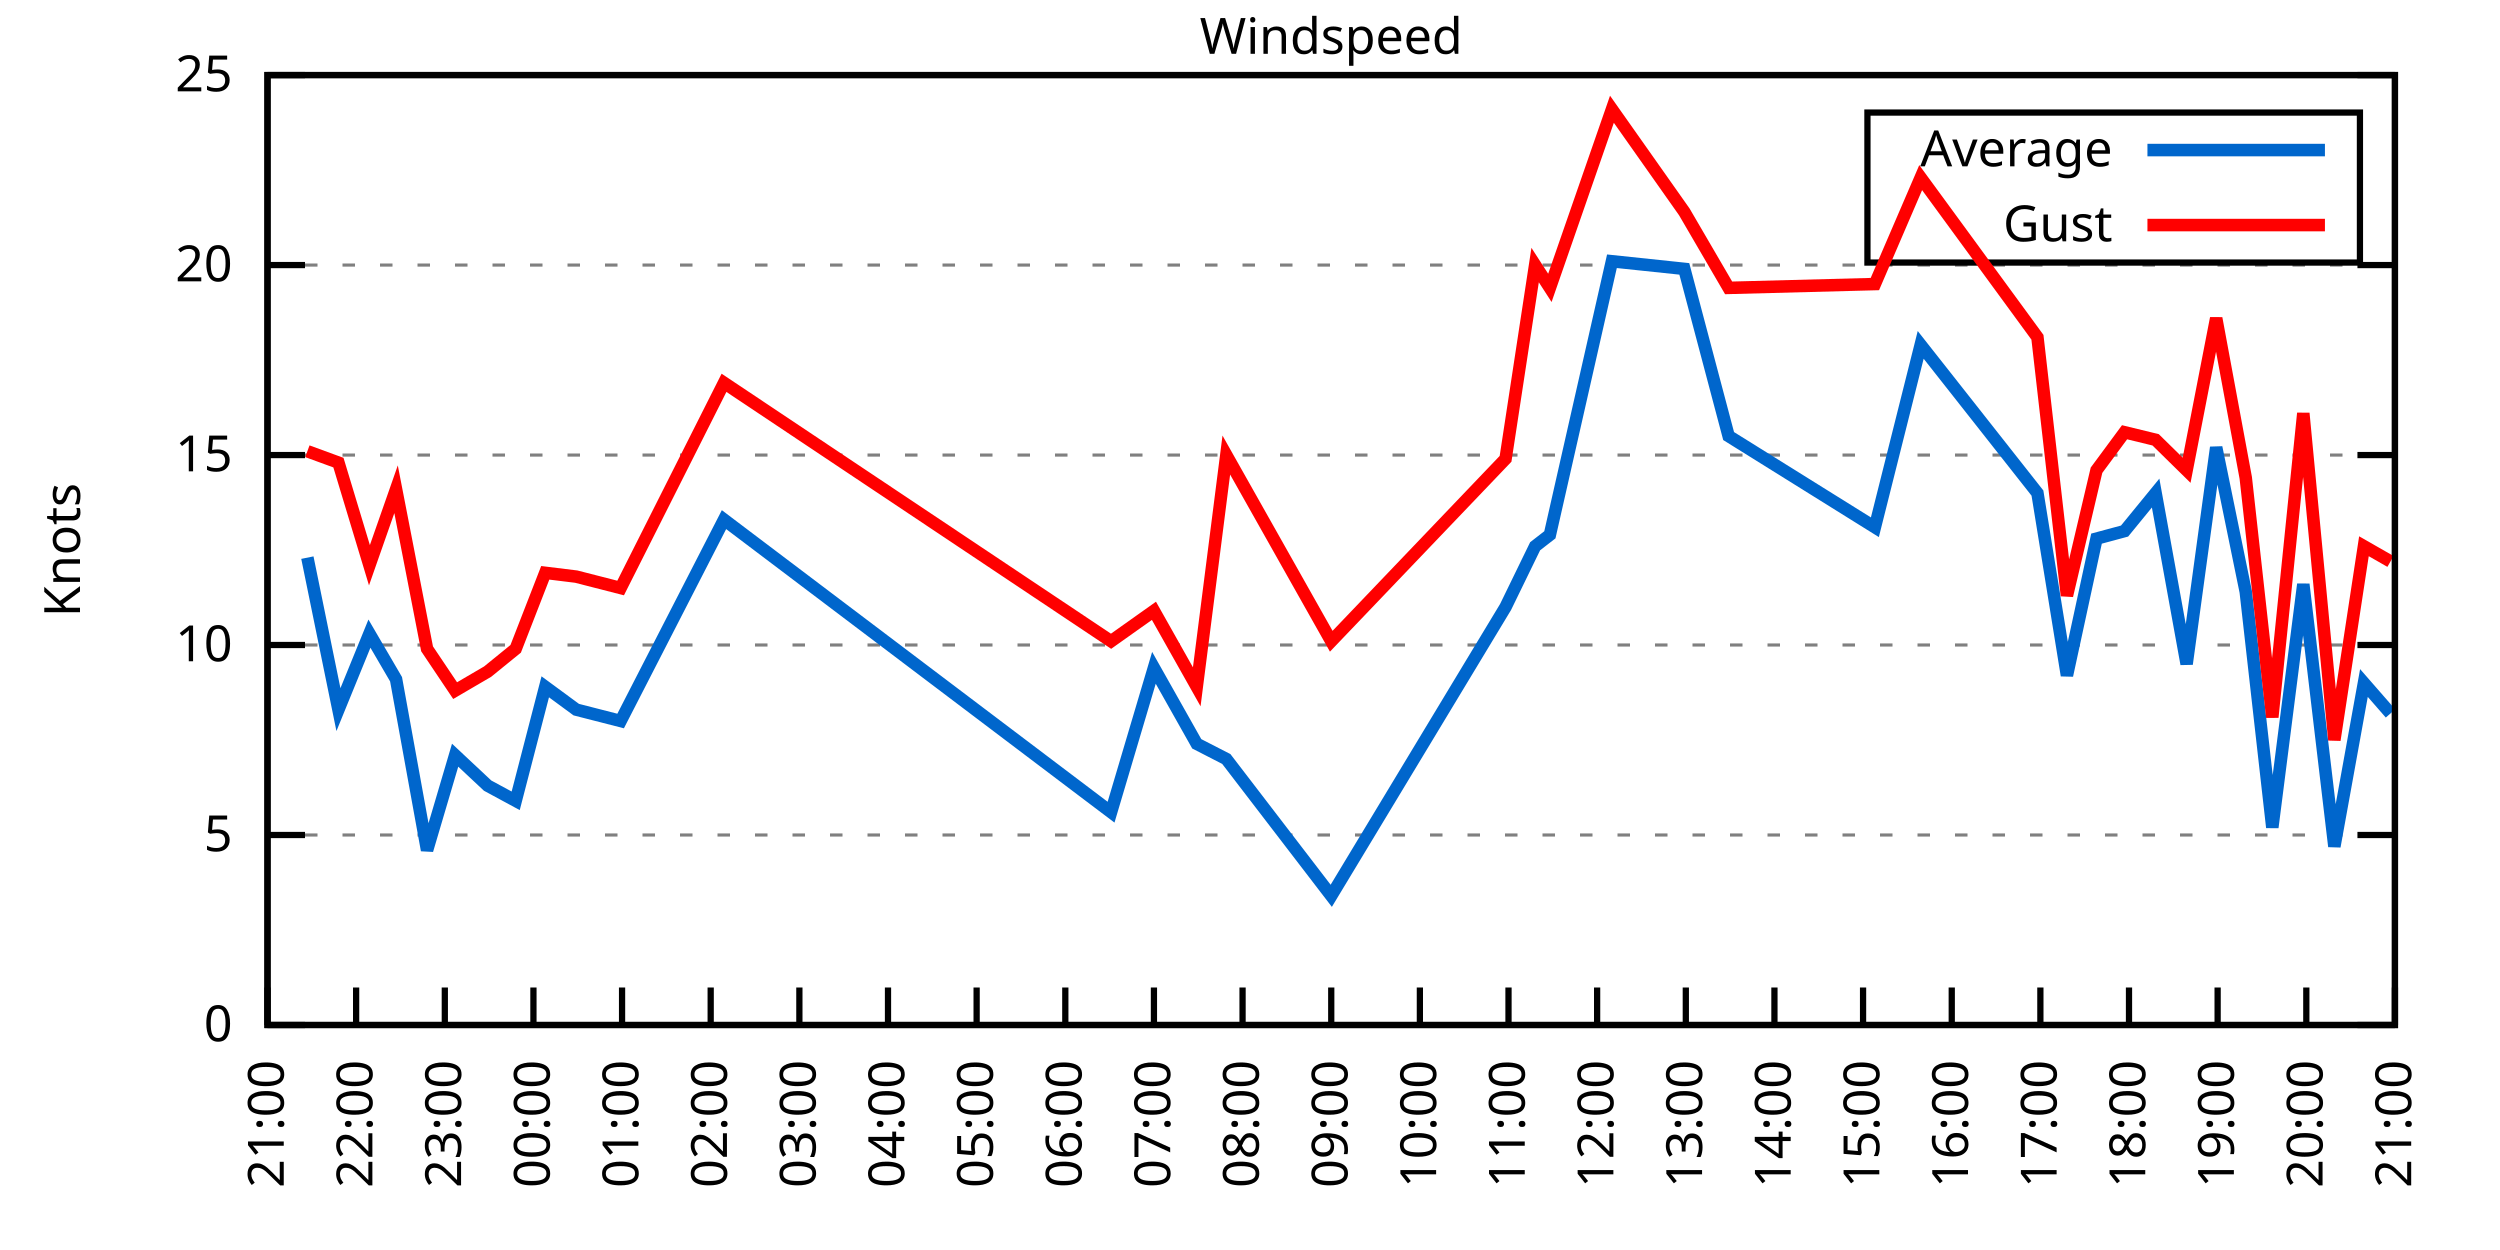
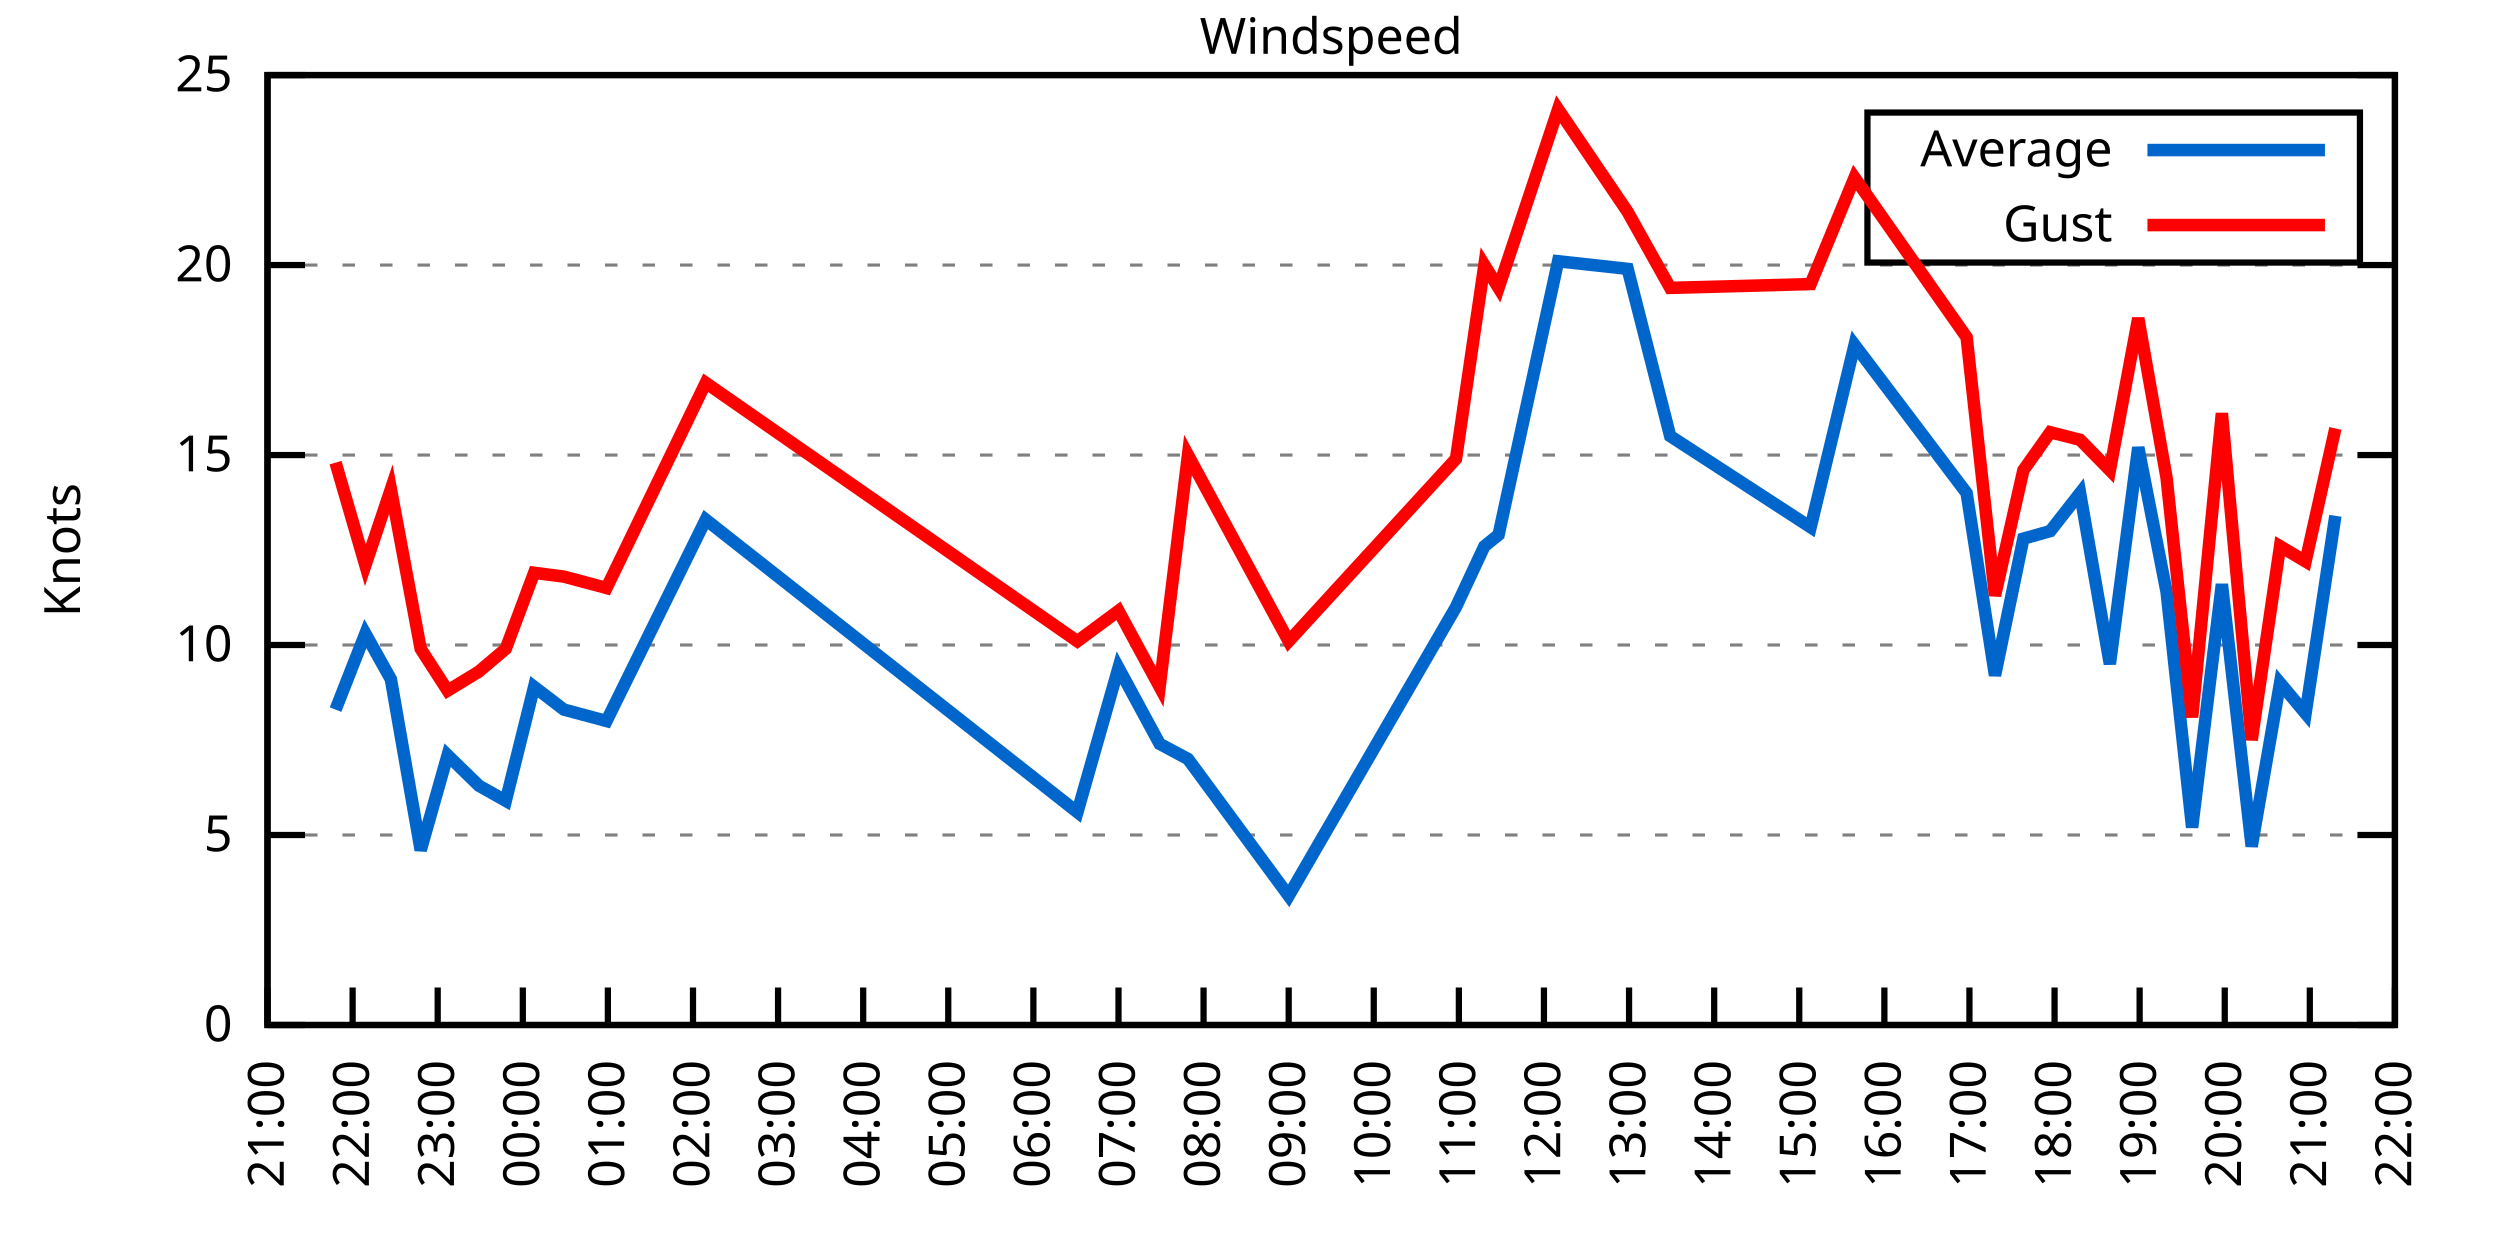
<svg xmlns="http://www.w3.org/2000/svg" xmlns:xlink="http://www.w3.org/1999/xlink" width="400" height="200" viewBox="0 0 400 200">
  <g id="gnuplot_canvas">
    <rect x="0" y="0" width="400" height="200" fill="none" />
    <defs>
      <circle id="gpDot" r="0.5" stroke-width="0.5" stroke="currentColor" />
      <path id="gpPt0" stroke-width="0.333" stroke="currentColor" d="M-1,0 h2 M0,-1 v2" />
      <path id="gpPt1" stroke-width="0.333" stroke="currentColor" d="M-1,-1 L1,1 M1,-1 L-1,1" />
      <path id="gpPt2" stroke-width="0.333" stroke="currentColor" d="M-1,0 L1,0 M0,-1 L0,1 M-1,-1 L1,1 M-1,1 L1,-1" />
      <rect id="gpPt3" stroke-width="0.333" stroke="currentColor" x="-1" y="-1" width="2" height="2" />
      <rect id="gpPt4" stroke-width="0.333" stroke="currentColor" fill="currentColor" x="-1" y="-1" width="2" height="2" />
      <circle id="gpPt5" stroke-width="0.333" stroke="currentColor" cx="0" cy="0" r="1" />
      <use xlink:href="#gpPt5" id="gpPt6" fill="currentColor" stroke="none" />
      <path id="gpPt7" stroke-width="0.333" stroke="currentColor" d="M0,-1.33 L-1.33,0.67 L1.33,0.67 z" />
      <use xlink:href="#gpPt7" id="gpPt8" fill="currentColor" stroke="none" />
      <use xlink:href="#gpPt7" id="gpPt9" stroke="currentColor" transform="rotate(180)" />
      <use xlink:href="#gpPt9" id="gpPt10" fill="currentColor" stroke="none" />
      <use xlink:href="#gpPt3" id="gpPt11" stroke="currentColor" transform="rotate(45)" />
      <use xlink:href="#gpPt11" id="gpPt12" fill="currentColor" stroke="none" />
      <path id="gpPt13" stroke-width="0.333" stroke="currentColor" d="M0,1.330 L1.265,0.411 L0.782,-1.067 L-0.782,-1.076 L-1.265,0.411 z" />
      <use xlink:href="#gpPt13" id="gpPt14" fill="currentColor" stroke="none" />
      <filter id="textbox" filterUnits="objectBoundingBox" x="0" y="0" height="1" width="1">
        <feFlood flood-color="white" flood-opacity="1" result="bgnd" />
        <feComposite in="SourceGraphic" in2="bgnd" operator="atop" />
      </filter>
      <filter id="greybox" filterUnits="objectBoundingBox" x="0" y="0" height="1" width="1">
        <feFlood flood-color="lightgrey" flood-opacity="1" result="grey" />
        <feComposite in="SourceGraphic" in2="grey" operator="atop" />
      </filter>
    </defs>
    <g fill="none" color="white" stroke="currentColor" stroke-width="1.00" stroke-linecap="butt" stroke-linejoin="miter">
</g>
    <g fill="none" color="black" stroke="currentColor" stroke-width="1.00" stroke-linecap="butt" stroke-linejoin="miter">
      <g stroke="none" shape-rendering="crispEdges">
        <polygon fill="rgb(255, 255, 255)" points="42.80,164.00 383.18,164.00 383.18,12.02 42.80,12.02 " />
      </g>
    </g>
    <g fill="none" color="black" stroke="currentColor" stroke-width="1.00" stroke-linecap="butt" stroke-linejoin="miter">
</g>
    <g fill="none" color="black" stroke="black" stroke-width="0.50" stroke-linecap="butt" stroke-linejoin="miter">
</g>
    <g fill="none" color="gray" stroke="currentColor" stroke-width="0.50" stroke-linecap="butt" stroke-linejoin="miter">
      <path stroke="gray" stroke-dasharray="2,4" class="gridline" d="M42.80,164.00 L383.19,164.00  " />
    </g>
    <g fill="none" color="gray" stroke="gray" stroke-width="1.00" stroke-linecap="butt" stroke-linejoin="miter">
</g>
    <g fill="none" color="black" stroke="currentColor" stroke-width="1.00" stroke-linecap="butt" stroke-linejoin="miter">
      <path stroke="black" d="M42.80,164.00 L48.80,164.00 M383.19,164.00 L377.19,164.00  " />
      <g transform="translate(37.20,166.60)" stroke="none" fill="black" font-family="Sans" font-size="8.00" text-anchor="end">
        <text>
          <tspan font-family="Sans"> 0</tspan>
        </text>
      </g>
    </g>
    <g fill="none" color="black" stroke="currentColor" stroke-width="1.00" stroke-linecap="butt" stroke-linejoin="miter">
</g>
    <g fill="none" color="black" stroke="black" stroke-width="0.50" stroke-linecap="butt" stroke-linejoin="miter">
</g>
    <g fill="none" color="gray" stroke="currentColor" stroke-width="0.50" stroke-linecap="butt" stroke-linejoin="miter">
      <path stroke="gray" stroke-dasharray="2,4" class="gridline" d="M42.80,133.60 L383.19,133.60  " />
    </g>
    <g fill="none" color="gray" stroke="gray" stroke-width="1.00" stroke-linecap="butt" stroke-linejoin="miter">
</g>
    <g fill="none" color="black" stroke="currentColor" stroke-width="1.00" stroke-linecap="butt" stroke-linejoin="miter">
      <path stroke="black" d="M42.80,133.60 L48.80,133.60 M383.19,133.60 L377.19,133.60  " />
      <g transform="translate(37.20,136.20)" stroke="none" fill="black" font-family="Sans" font-size="8.00" text-anchor="end">
        <text>
          <tspan font-family="Sans"> 5</tspan>
        </text>
      </g>
    </g>
    <g fill="none" color="black" stroke="currentColor" stroke-width="1.00" stroke-linecap="butt" stroke-linejoin="miter">
</g>
    <g fill="none" color="black" stroke="black" stroke-width="0.50" stroke-linecap="butt" stroke-linejoin="miter">
</g>
    <g fill="none" color="gray" stroke="currentColor" stroke-width="0.50" stroke-linecap="butt" stroke-linejoin="miter">
      <path stroke="gray" stroke-dasharray="2,4" class="gridline" d="M42.80,103.20 L383.19,103.20  " />
    </g>
    <g fill="none" color="gray" stroke="gray" stroke-width="1.00" stroke-linecap="butt" stroke-linejoin="miter">
</g>
    <g fill="none" color="black" stroke="currentColor" stroke-width="1.00" stroke-linecap="butt" stroke-linejoin="miter">
      <path stroke="black" d="M42.80,103.20 L48.80,103.20 M383.19,103.20 L377.19,103.20  " />
      <g transform="translate(37.20,105.80)" stroke="none" fill="black" font-family="Sans" font-size="8.00" text-anchor="end">
        <text>
          <tspan font-family="Sans"> 10</tspan>
        </text>
      </g>
    </g>
    <g fill="none" color="black" stroke="currentColor" stroke-width="1.00" stroke-linecap="butt" stroke-linejoin="miter">
</g>
    <g fill="none" color="black" stroke="black" stroke-width="0.50" stroke-linecap="butt" stroke-linejoin="miter">
</g>
    <g fill="none" color="gray" stroke="currentColor" stroke-width="0.50" stroke-linecap="butt" stroke-linejoin="miter">
      <path stroke="gray" stroke-dasharray="2,4" class="gridline" d="M42.80,72.81 L383.19,72.81  " />
    </g>
    <g fill="none" color="gray" stroke="gray" stroke-width="1.00" stroke-linecap="butt" stroke-linejoin="miter">
</g>
    <g fill="none" color="black" stroke="currentColor" stroke-width="1.00" stroke-linecap="butt" stroke-linejoin="miter">
      <path stroke="black" d="M42.80,72.81 L48.80,72.81 M383.19,72.81 L377.19,72.81  " />
      <g transform="translate(37.20,75.41)" stroke="none" fill="black" font-family="Sans" font-size="8.00" text-anchor="end">
        <text>
          <tspan font-family="Sans"> 15</tspan>
        </text>
      </g>
    </g>
    <g fill="none" color="black" stroke="currentColor" stroke-width="1.00" stroke-linecap="butt" stroke-linejoin="miter">
</g>
    <g fill="none" color="black" stroke="black" stroke-width="0.50" stroke-linecap="butt" stroke-linejoin="miter">
</g>
    <g fill="none" color="gray" stroke="currentColor" stroke-width="0.50" stroke-linecap="butt" stroke-linejoin="miter">
      <path stroke="gray" stroke-dasharray="2,4" class="gridline" d="M42.80,42.41 L383.19,42.41  " />
    </g>
    <g fill="none" color="gray" stroke="gray" stroke-width="1.00" stroke-linecap="butt" stroke-linejoin="miter">
</g>
    <g fill="none" color="black" stroke="currentColor" stroke-width="1.00" stroke-linecap="butt" stroke-linejoin="miter">
      <path stroke="black" d="M42.80,42.41 L48.80,42.41 M383.19,42.41 L377.19,42.41  " />
      <g transform="translate(37.20,45.01)" stroke="none" fill="black" font-family="Sans" font-size="8.00" text-anchor="end">
        <text>
          <tspan font-family="Sans"> 20</tspan>
        </text>
      </g>
    </g>
    <g fill="none" color="black" stroke="currentColor" stroke-width="1.00" stroke-linecap="butt" stroke-linejoin="miter">
</g>
    <g fill="none" color="black" stroke="black" stroke-width="0.50" stroke-linecap="butt" stroke-linejoin="miter">
</g>
    <g fill="none" color="gray" stroke="currentColor" stroke-width="0.50" stroke-linecap="butt" stroke-linejoin="miter">
      <path stroke="gray" stroke-dasharray="2,4" class="gridline" d="M42.80,12.01 L383.19,12.01  " />
    </g>
    <g fill="none" color="gray" stroke="gray" stroke-width="1.00" stroke-linecap="butt" stroke-linejoin="miter">
</g>
    <g fill="none" color="black" stroke="currentColor" stroke-width="1.00" stroke-linecap="butt" stroke-linejoin="miter">
      <path stroke="black" d="M42.80,12.01 L48.80,12.01 M383.19,12.01 L377.19,12.01  " />
      <g transform="translate(37.20,14.61)" stroke="none" fill="black" font-family="Sans" font-size="8.00" text-anchor="end">
        <text>
          <tspan font-family="Sans"> 25</tspan>
        </text>
      </g>
    </g>
    <g fill="none" color="black" stroke="currentColor" stroke-width="1.00" stroke-linecap="butt" stroke-linejoin="miter">
      <path stroke="black" d="M42.80,164.00 L42.80,158.00  " />
      <g transform="translate(45.40,169.60) rotate(270.00)" stroke="none" fill="black" font-family="Sans" font-size="8.00" text-anchor="end">
        <text>
          <tspan font-family="Sans">21:00</tspan>
        </text>
      </g>
    </g>
    <g fill="none" color="black" stroke="currentColor" stroke-width="1.00" stroke-linecap="butt" stroke-linejoin="miter">
-       <path stroke="black" d="M56.98,164.00 L56.98,158.00  " />
-       <g transform="translate(59.58,169.60) rotate(270.00)" stroke="none" fill="black" font-family="Sans" font-size="8.00" text-anchor="end">
+       <path stroke="black" d="M56.42,164.00 L56.42,158.00  " />
+       <g transform="translate(59.02,169.60) rotate(270.00)" stroke="none" fill="black" font-family="Sans" font-size="8.00" text-anchor="end">
        <text>
          <tspan font-family="Sans">22:00</tspan>
        </text>
      </g>
    </g>
    <g fill="none" color="black" stroke="currentColor" stroke-width="1.00" stroke-linecap="butt" stroke-linejoin="miter">
-       <path stroke="black" d="M71.17,164.00 L71.17,158.00  " />
-       <g transform="translate(73.77,169.60) rotate(270.00)" stroke="none" fill="black" font-family="Sans" font-size="8.00" text-anchor="end">
+       <path stroke="black" d="M70.03,164.00 L70.03,158.00  " />
+       <g transform="translate(72.63,169.60) rotate(270.00)" stroke="none" fill="black" font-family="Sans" font-size="8.00" text-anchor="end">
        <text>
          <tspan font-family="Sans">23:00</tspan>
        </text>
      </g>
    </g>
    <g fill="none" color="black" stroke="currentColor" stroke-width="1.00" stroke-linecap="butt" stroke-linejoin="miter">
-       <path stroke="black" d="M85.35,164.00 L85.35,158.00  " />
-       <g transform="translate(87.95,169.60) rotate(270.00)" stroke="none" fill="black" font-family="Sans" font-size="8.00" text-anchor="end">
+       <path stroke="black" d="M83.65,164.00 L83.65,158.00  " />
+       <g transform="translate(86.25,169.60) rotate(270.00)" stroke="none" fill="black" font-family="Sans" font-size="8.00" text-anchor="end">
        <text>
          <tspan font-family="Sans">00:00</tspan>
        </text>
      </g>
    </g>
    <g fill="none" color="black" stroke="currentColor" stroke-width="1.00" stroke-linecap="butt" stroke-linejoin="miter">
-       <path stroke="black" d="M99.53,164.00 L99.53,158.00  " />
-       <g transform="translate(102.13,169.60) rotate(270.00)" stroke="none" fill="black" font-family="Sans" font-size="8.00" text-anchor="end">
+       <path stroke="black" d="M97.26,164.00 L97.26,158.00  " />
+       <g transform="translate(99.86,169.60) rotate(270.00)" stroke="none" fill="black" font-family="Sans" font-size="8.00" text-anchor="end">
        <text>
          <tspan font-family="Sans">01:00</tspan>
        </text>
      </g>
    </g>
    <g fill="none" color="black" stroke="currentColor" stroke-width="1.00" stroke-linecap="butt" stroke-linejoin="miter">
-       <path stroke="black" d="M113.71,164.00 L113.71,158.00  " />
-       <g transform="translate(116.31,169.60) rotate(270.00)" stroke="none" fill="black" font-family="Sans" font-size="8.00" text-anchor="end">
+       <path stroke="black" d="M110.88,164.00 L110.88,158.00  " />
+       <g transform="translate(113.48,169.60) rotate(270.00)" stroke="none" fill="black" font-family="Sans" font-size="8.00" text-anchor="end">
        <text>
          <tspan font-family="Sans">02:00</tspan>
        </text>
      </g>
    </g>
    <g fill="none" color="black" stroke="currentColor" stroke-width="1.00" stroke-linecap="butt" stroke-linejoin="miter">
-       <path stroke="black" d="M127.90,164.00 L127.90,158.00  " />
-       <g transform="translate(130.50,169.60) rotate(270.00)" stroke="none" fill="black" font-family="Sans" font-size="8.00" text-anchor="end">
+       <path stroke="black" d="M124.49,164.00 L124.49,158.00  " />
+       <g transform="translate(127.09,169.60) rotate(270.00)" stroke="none" fill="black" font-family="Sans" font-size="8.00" text-anchor="end">
        <text>
          <tspan font-family="Sans">03:00</tspan>
        </text>
      </g>
    </g>
    <g fill="none" color="black" stroke="currentColor" stroke-width="1.00" stroke-linecap="butt" stroke-linejoin="miter">
-       <path stroke="black" d="M142.08,164.00 L142.08,158.00  " />
-       <g transform="translate(144.68,169.60) rotate(270.00)" stroke="none" fill="black" font-family="Sans" font-size="8.00" text-anchor="end">
+       <path stroke="black" d="M138.11,164.00 L138.11,158.00  " />
+       <g transform="translate(140.71,169.60) rotate(270.00)" stroke="none" fill="black" font-family="Sans" font-size="8.00" text-anchor="end">
        <text>
          <tspan font-family="Sans">04:00</tspan>
        </text>
      </g>
    </g>
    <g fill="none" color="black" stroke="currentColor" stroke-width="1.00" stroke-linecap="butt" stroke-linejoin="miter">
-       <path stroke="black" d="M156.26,164.00 L156.26,158.00  " />
-       <g transform="translate(158.86,169.60) rotate(270.00)" stroke="none" fill="black" font-family="Sans" font-size="8.00" text-anchor="end">
+       <path stroke="black" d="M151.72,164.00 L151.72,158.00  " />
+       <g transform="translate(154.32,169.60) rotate(270.00)" stroke="none" fill="black" font-family="Sans" font-size="8.00" text-anchor="end">
        <text>
          <tspan font-family="Sans">05:00</tspan>
        </text>
      </g>
    </g>
    <g fill="none" color="black" stroke="currentColor" stroke-width="1.00" stroke-linecap="butt" stroke-linejoin="miter">
-       <path stroke="black" d="M170.45,164.00 L170.45,158.00  " />
-       <g transform="translate(173.05,169.60) rotate(270.00)" stroke="none" fill="black" font-family="Sans" font-size="8.00" text-anchor="end">
+       <path stroke="black" d="M165.34,164.00 L165.34,158.00  " />
+       <g transform="translate(167.94,169.60) rotate(270.00)" stroke="none" fill="black" font-family="Sans" font-size="8.00" text-anchor="end">
        <text>
          <tspan font-family="Sans">06:00</tspan>
        </text>
      </g>
    </g>
    <g fill="none" color="black" stroke="currentColor" stroke-width="1.00" stroke-linecap="butt" stroke-linejoin="miter">
-       <path stroke="black" d="M184.63,164.00 L184.63,158.00  " />
-       <g transform="translate(187.23,169.60) rotate(270.00)" stroke="none" fill="black" font-family="Sans" font-size="8.00" text-anchor="end">
+       <path stroke="black" d="M178.96,164.00 L178.96,158.00  " />
+       <g transform="translate(181.56,169.60) rotate(270.00)" stroke="none" fill="black" font-family="Sans" font-size="8.00" text-anchor="end">
        <text>
          <tspan font-family="Sans">07:00</tspan>
        </text>
      </g>
    </g>
    <g fill="none" color="black" stroke="currentColor" stroke-width="1.00" stroke-linecap="butt" stroke-linejoin="miter">
-       <path stroke="black" d="M198.81,164.00 L198.81,158.00  " />
-       <g transform="translate(201.41,169.60) rotate(270.00)" stroke="none" fill="black" font-family="Sans" font-size="8.00" text-anchor="end">
+       <path stroke="black" d="M192.57,164.00 L192.57,158.00  " />
+       <g transform="translate(195.17,169.60) rotate(270.00)" stroke="none" fill="black" font-family="Sans" font-size="8.00" text-anchor="end">
        <text>
          <tspan font-family="Sans">08:00</tspan>
        </text>
      </g>
    </g>
    <g fill="none" color="black" stroke="currentColor" stroke-width="1.00" stroke-linecap="butt" stroke-linejoin="miter">
-       <path stroke="black" d="M213.00,164.00 L213.00,158.00  " />
-       <g transform="translate(215.60,169.60) rotate(270.00)" stroke="none" fill="black" font-family="Sans" font-size="8.00" text-anchor="end">
+       <path stroke="black" d="M206.19,164.00 L206.19,158.00  " />
+       <g transform="translate(208.79,169.60) rotate(270.00)" stroke="none" fill="black" font-family="Sans" font-size="8.00" text-anchor="end">
        <text>
          <tspan font-family="Sans">09:00</tspan>
        </text>
      </g>
    </g>
    <g fill="none" color="black" stroke="currentColor" stroke-width="1.00" stroke-linecap="butt" stroke-linejoin="miter">
-       <path stroke="black" d="M227.18,164.00 L227.18,158.00  " />
-       <g transform="translate(229.78,169.60) rotate(270.00)" stroke="none" fill="black" font-family="Sans" font-size="8.00" text-anchor="end">
+       <path stroke="black" d="M219.80,164.00 L219.80,158.00  " />
+       <g transform="translate(222.40,169.60) rotate(270.00)" stroke="none" fill="black" font-family="Sans" font-size="8.00" text-anchor="end">
        <text>
          <tspan font-family="Sans">10:00</tspan>
        </text>
      </g>
    </g>
    <g fill="none" color="black" stroke="currentColor" stroke-width="1.00" stroke-linecap="butt" stroke-linejoin="miter">
-       <path stroke="black" d="M241.36,164.00 L241.36,158.00  " />
-       <g transform="translate(243.96,169.60) rotate(270.00)" stroke="none" fill="black" font-family="Sans" font-size="8.00" text-anchor="end">
+       <path stroke="black" d="M233.42,164.00 L233.42,158.00  " />
+       <g transform="translate(236.02,169.60) rotate(270.00)" stroke="none" fill="black" font-family="Sans" font-size="8.00" text-anchor="end">
        <text>
          <tspan font-family="Sans">11:00</tspan>
        </text>
      </g>
    </g>
    <g fill="none" color="black" stroke="currentColor" stroke-width="1.00" stroke-linecap="butt" stroke-linejoin="miter">
-       <path stroke="black" d="M255.54,164.00 L255.54,158.00  " />
-       <g transform="translate(258.14,169.60) rotate(270.00)" stroke="none" fill="black" font-family="Sans" font-size="8.00" text-anchor="end">
+       <path stroke="black" d="M247.03,164.00 L247.03,158.00  " />
+       <g transform="translate(249.63,169.60) rotate(270.00)" stroke="none" fill="black" font-family="Sans" font-size="8.00" text-anchor="end">
        <text>
          <tspan font-family="Sans">12:00</tspan>
        </text>
      </g>
    </g>
    <g fill="none" color="black" stroke="currentColor" stroke-width="1.00" stroke-linecap="butt" stroke-linejoin="miter">
-       <path stroke="black" d="M269.73,164.00 L269.73,158.00  " />
-       <g transform="translate(272.33,169.60) rotate(270.00)" stroke="none" fill="black" font-family="Sans" font-size="8.00" text-anchor="end">
+       <path stroke="black" d="M260.65,164.00 L260.65,158.00  " />
+       <g transform="translate(263.25,169.60) rotate(270.00)" stroke="none" fill="black" font-family="Sans" font-size="8.00" text-anchor="end">
        <text>
          <tspan font-family="Sans">13:00</tspan>
        </text>
      </g>
    </g>
    <g fill="none" color="black" stroke="currentColor" stroke-width="1.00" stroke-linecap="butt" stroke-linejoin="miter">
-       <path stroke="black" d="M283.91,164.00 L283.91,158.00  " />
-       <g transform="translate(286.51,169.60) rotate(270.00)" stroke="none" fill="black" font-family="Sans" font-size="8.00" text-anchor="end">
+       <path stroke="black" d="M274.27,164.00 L274.27,158.00  " />
+       <g transform="translate(276.87,169.60) rotate(270.00)" stroke="none" fill="black" font-family="Sans" font-size="8.00" text-anchor="end">
        <text>
          <tspan font-family="Sans">14:00</tspan>
        </text>
      </g>
    </g>
    <g fill="none" color="black" stroke="currentColor" stroke-width="1.00" stroke-linecap="butt" stroke-linejoin="miter">
-       <path stroke="black" d="M298.09,164.00 L298.09,158.00  " />
-       <g transform="translate(300.69,169.60) rotate(270.00)" stroke="none" fill="black" font-family="Sans" font-size="8.00" text-anchor="end">
+       <path stroke="black" d="M287.88,164.00 L287.88,158.00  " />
+       <g transform="translate(290.48,169.60) rotate(270.00)" stroke="none" fill="black" font-family="Sans" font-size="8.00" text-anchor="end">
        <text>
          <tspan font-family="Sans">15:00</tspan>
        </text>
      </g>
    </g>
    <g fill="none" color="black" stroke="currentColor" stroke-width="1.00" stroke-linecap="butt" stroke-linejoin="miter">
-       <path stroke="black" d="M312.28,164.00 L312.28,158.00  " />
-       <g transform="translate(314.88,169.60) rotate(270.00)" stroke="none" fill="black" font-family="Sans" font-size="8.00" text-anchor="end">
+       <path stroke="black" d="M301.50,164.00 L301.50,158.00  " />
+       <g transform="translate(304.10,169.60) rotate(270.00)" stroke="none" fill="black" font-family="Sans" font-size="8.00" text-anchor="end">
        <text>
          <tspan font-family="Sans">16:00</tspan>
        </text>
      </g>
    </g>
    <g fill="none" color="black" stroke="currentColor" stroke-width="1.00" stroke-linecap="butt" stroke-linejoin="miter">
-       <path stroke="black" d="M326.46,164.00 L326.46,158.00  " />
-       <g transform="translate(329.06,169.60) rotate(270.00)" stroke="none" fill="black" font-family="Sans" font-size="8.00" text-anchor="end">
+       <path stroke="black" d="M315.11,164.00 L315.11,158.00  " />
+       <g transform="translate(317.71,169.60) rotate(270.00)" stroke="none" fill="black" font-family="Sans" font-size="8.00" text-anchor="end">
        <text>
          <tspan font-family="Sans">17:00</tspan>
        </text>
      </g>
    </g>
    <g fill="none" color="black" stroke="currentColor" stroke-width="1.00" stroke-linecap="butt" stroke-linejoin="miter">
-       <path stroke="black" d="M340.64,164.00 L340.64,158.00  " />
-       <g transform="translate(343.24,169.60) rotate(270.00)" stroke="none" fill="black" font-family="Sans" font-size="8.00" text-anchor="end">
+       <path stroke="black" d="M328.73,164.00 L328.73,158.00  " />
+       <g transform="translate(331.33,169.60) rotate(270.00)" stroke="none" fill="black" font-family="Sans" font-size="8.00" text-anchor="end">
        <text>
          <tspan font-family="Sans">18:00</tspan>
        </text>
      </g>
    </g>
    <g fill="none" color="black" stroke="currentColor" stroke-width="1.00" stroke-linecap="butt" stroke-linejoin="miter">
-       <path stroke="black" d="M354.82,164.00 L354.82,158.00  " />
-       <g transform="translate(357.42,169.60) rotate(270.00)" stroke="none" fill="black" font-family="Sans" font-size="8.00" text-anchor="end">
+       <path stroke="black" d="M342.34,164.00 L342.34,158.00  " />
+       <g transform="translate(344.94,169.60) rotate(270.00)" stroke="none" fill="black" font-family="Sans" font-size="8.00" text-anchor="end">
        <text>
          <tspan font-family="Sans">19:00</tspan>
        </text>
      </g>
    </g>
    <g fill="none" color="black" stroke="currentColor" stroke-width="1.00" stroke-linecap="butt" stroke-linejoin="miter">
-       <path stroke="black" d="M369.01,164.00 L369.01,158.00  " />
-       <g transform="translate(371.61,169.60) rotate(270.00)" stroke="none" fill="black" font-family="Sans" font-size="8.00" text-anchor="end">
+       <path stroke="black" d="M355.96,164.00 L355.96,158.00  " />
+       <g transform="translate(358.56,169.60) rotate(270.00)" stroke="none" fill="black" font-family="Sans" font-size="8.00" text-anchor="end">
        <text>
          <tspan font-family="Sans">20:00</tspan>
+         </text>
+       </g>
+     </g>
+     <g fill="none" color="black" stroke="currentColor" stroke-width="1.00" stroke-linecap="butt" stroke-linejoin="miter">
+       <path stroke="black" d="M369.57,164.00 L369.57,158.00  " />
+       <g transform="translate(372.17,169.60) rotate(270.00)" stroke="none" fill="black" font-family="Sans" font-size="8.00" text-anchor="end">
+         <text>
+           <tspan font-family="Sans">21:00</tspan>
        </text>
      </g>
    </g>
    <g fill="none" color="black" stroke="currentColor" stroke-width="1.00" stroke-linecap="butt" stroke-linejoin="miter">
      <path stroke="black" d="M383.19,164.00 L383.19,158.00  " />
      <g transform="translate(385.79,169.60) rotate(270.00)" stroke="none" fill="black" font-family="Sans" font-size="8.00" text-anchor="end">
        <text>
-           <tspan font-family="Sans">21:00</tspan>
+           <tspan font-family="Sans">22:00</tspan>
        </text>
      </g>
    </g>
    <g fill="none" color="black" stroke="currentColor" stroke-width="1.00" stroke-linecap="butt" stroke-linejoin="miter">
</g>
    <g fill="none" color="black" stroke="currentColor" stroke-width="1.00" stroke-linecap="butt" stroke-linejoin="miter">
      <path stroke="black" d="M42.80,12.01 L42.80,164.00 L383.19,164.00 L383.19,12.01 L42.80,12.01 Z  " />
    </g>
    <g fill="none" color="black" stroke="currentColor" stroke-width="1.00" stroke-linecap="butt" stroke-linejoin="miter">
</g>
    <g fill="none" color="black" stroke="currentColor" stroke-width="1.00" stroke-linecap="butt" stroke-linejoin="miter">
      <path stroke="black" d="M298.79,42.01 L298.79,18.01 L377.59,18.01 L377.59,42.01 L298.79,42.01 Z  " />
    </g>
    <g id="Windspeed_plot_1">
      <g fill="none" color="white" stroke="black" stroke-width="2.00" stroke-linecap="butt" stroke-linejoin="miter">
</g>
      <g fill="none" color="black" stroke="currentColor" stroke-width="2.00" stroke-linecap="butt" stroke-linejoin="miter">
        <g transform="translate(337.99,26.61)" stroke="none" fill="black" font-family="Sans" font-size="8.00" text-anchor="end">
          <text>
            <tspan font-family="Sans">Average</tspan>
          </text>
        </g>
      </g>
      <g fill="none" color="black" stroke="currentColor" stroke-width="2.00" stroke-linecap="butt" stroke-linejoin="miter">
-         <path stroke="rgb(  0, 102, 204)" d="M343.59,24.01 L371.99,24.01 M49.18,89.22 L54.15,113.54 L59.11,101.38 L63.37,108.68 L68.33,136.03 L72.82,120.83   L78.02,125.70 L82.51,128.13 L87.24,109.89 L92.20,113.54 L99.30,115.36 L115.84,83.14 L177.77,129.95 L184.63,106.85   L191.48,119.01 L196.21,121.44 L213.00,143.33 L240.89,97.12 L245.62,87.40 L247.98,85.57 L257.91,41.80 L269.49,43.02   L276.58,69.77 L299.98,84.36 L307.31,55.18 L325.99,78.89 L330.71,108.07 L335.44,86.18 L339.93,84.97 L344.90,78.89   L349.86,106.24 L354.59,71.59 L359.32,94.69 L363.57,132.39 L368.53,93.48 L373.50,135.43 L378.23,109.28 L382.48,114.15    " />
+         <path stroke="rgb(  0, 102, 204)" d="M343.59,24.01 L371.99,24.01 M53.69,113.54 L58.46,101.38 L62.54,108.68 L67.31,136.03 L71.62,120.83 L76.61,125.70   L80.92,128.13 L85.46,109.89 L90.23,113.54 L97.04,115.36 L112.92,83.14 L172.38,129.95 L178.96,106.85 L185.54,119.01   L190.08,121.44 L206.19,143.33 L232.96,97.12 L237.50,87.40 L239.77,85.57 L249.30,41.80 L260.42,43.02 L267.23,69.77   L289.70,84.36 L296.73,55.18 L314.66,78.89 L319.20,108.07 L323.74,86.18 L328.05,84.97 L332.81,78.89 L337.58,106.24   L342.12,71.59 L346.65,94.69 L350.74,132.39 L355.50,93.48 L360.27,135.43 L364.81,109.28 L368.89,114.15 L373.66,82.53    " />
      </g>
    </g>
    <g id="Windspeed_plot_2">
      <g fill="none" color="black" stroke="currentColor" stroke-width="2.00" stroke-linecap="butt" stroke-linejoin="miter">
        <g transform="translate(337.99,38.61)" stroke="none" fill="black" font-family="Sans" font-size="8.00" text-anchor="end">
          <text>
            <tspan font-family="Sans">Gust</tspan>
          </text>
        </g>
      </g>
      <g fill="none" color="black" stroke="currentColor" stroke-width="2.00" stroke-linecap="butt" stroke-linejoin="miter">
-         <path stroke="rgb(255,   0,   0)" d="M343.59,36.01 L371.99,36.01 M49.18,72.20 L54.15,74.02 L59.11,90.44 L63.37,78.28 L68.33,103.81 L72.82,110.50   L78.02,107.46 L82.51,103.81 L87.24,91.65 L92.20,92.26 L99.30,94.08 L115.84,61.25 L177.77,102.60 L184.63,97.73   L191.48,109.89 L196.21,72.81 L213.00,102.60 L240.89,73.41 L245.62,42.41 L247.98,46.06 L257.91,17.48 L269.49,33.90   L276.58,46.06 L299.98,45.45 L307.31,28.42 L325.99,53.96 L330.71,95.30 L335.44,75.24 L339.93,69.16 L344.90,70.37   L349.86,75.24 L354.59,50.92 L359.32,76.45 L363.57,114.76 L368.53,66.12 L373.50,118.40 L378.23,87.40 L382.48,89.83    " />
+         <path stroke="rgb(255,   0,   0)" d="M343.59,36.01 L371.99,36.01 M53.69,74.02 L58.46,90.44 L62.54,78.28 L67.31,103.81 L71.62,110.50 L76.61,107.46   L80.92,103.81 L85.46,91.65 L90.23,92.26 L97.04,94.08 L112.92,61.25 L172.38,102.60 L178.96,97.73 L185.54,109.89   L190.08,72.81 L206.19,102.60 L232.96,73.41 L237.50,42.41 L239.77,46.06 L249.30,17.48 L260.42,33.90 L267.23,46.06   L289.70,45.45 L296.73,28.42 L314.66,53.96 L319.20,95.30 L323.74,75.24 L328.05,69.16 L332.81,70.37 L337.58,75.24   L342.12,50.92 L346.65,76.45 L350.74,114.76 L355.50,66.12 L360.27,118.40 L364.81,87.40 L368.89,89.83 L373.66,68.55    " />
      </g>
    </g>
    <g fill="none" color="black" stroke="currentColor" stroke-width="2.00" stroke-linecap="butt" stroke-linejoin="miter">
</g>
    <g fill="none" color="black" stroke="black" stroke-width="1.00" stroke-linecap="butt" stroke-linejoin="miter">
</g>
    <g fill="none" color="black" stroke="currentColor" stroke-width="1.00" stroke-linecap="butt" stroke-linejoin="miter">
      <path stroke="black" d="M42.80,12.01 L42.80,164.00 L383.19,164.00 L383.19,12.01 L42.80,12.01 Z  " />
      <g transform="translate(12.80,88.01) rotate(270.00)" stroke="none" fill="black" font-family="Sans" font-size="8.00" text-anchor="middle">
        <text>
          <tspan font-family="Sans">Knots</tspan>
        </text>
      </g>
    </g>
    <g fill="none" color="black" stroke="currentColor" stroke-width="1.00" stroke-linecap="butt" stroke-linejoin="miter">
</g>
    <g fill="none" color="black" stroke="currentColor" stroke-width="1.00" stroke-linecap="butt" stroke-linejoin="miter">
      <g transform="translate(212.99,8.61)" stroke="none" fill="black" font-family="Sans" font-size="8.00" text-anchor="middle">
        <text>
          <tspan font-family="Sans">Windspeed</tspan>
        </text>
      </g>
    </g>
    <g fill="none" color="black" stroke="currentColor" stroke-width="1.00" stroke-linecap="butt" stroke-linejoin="miter">
</g>
  </g>
</svg>
